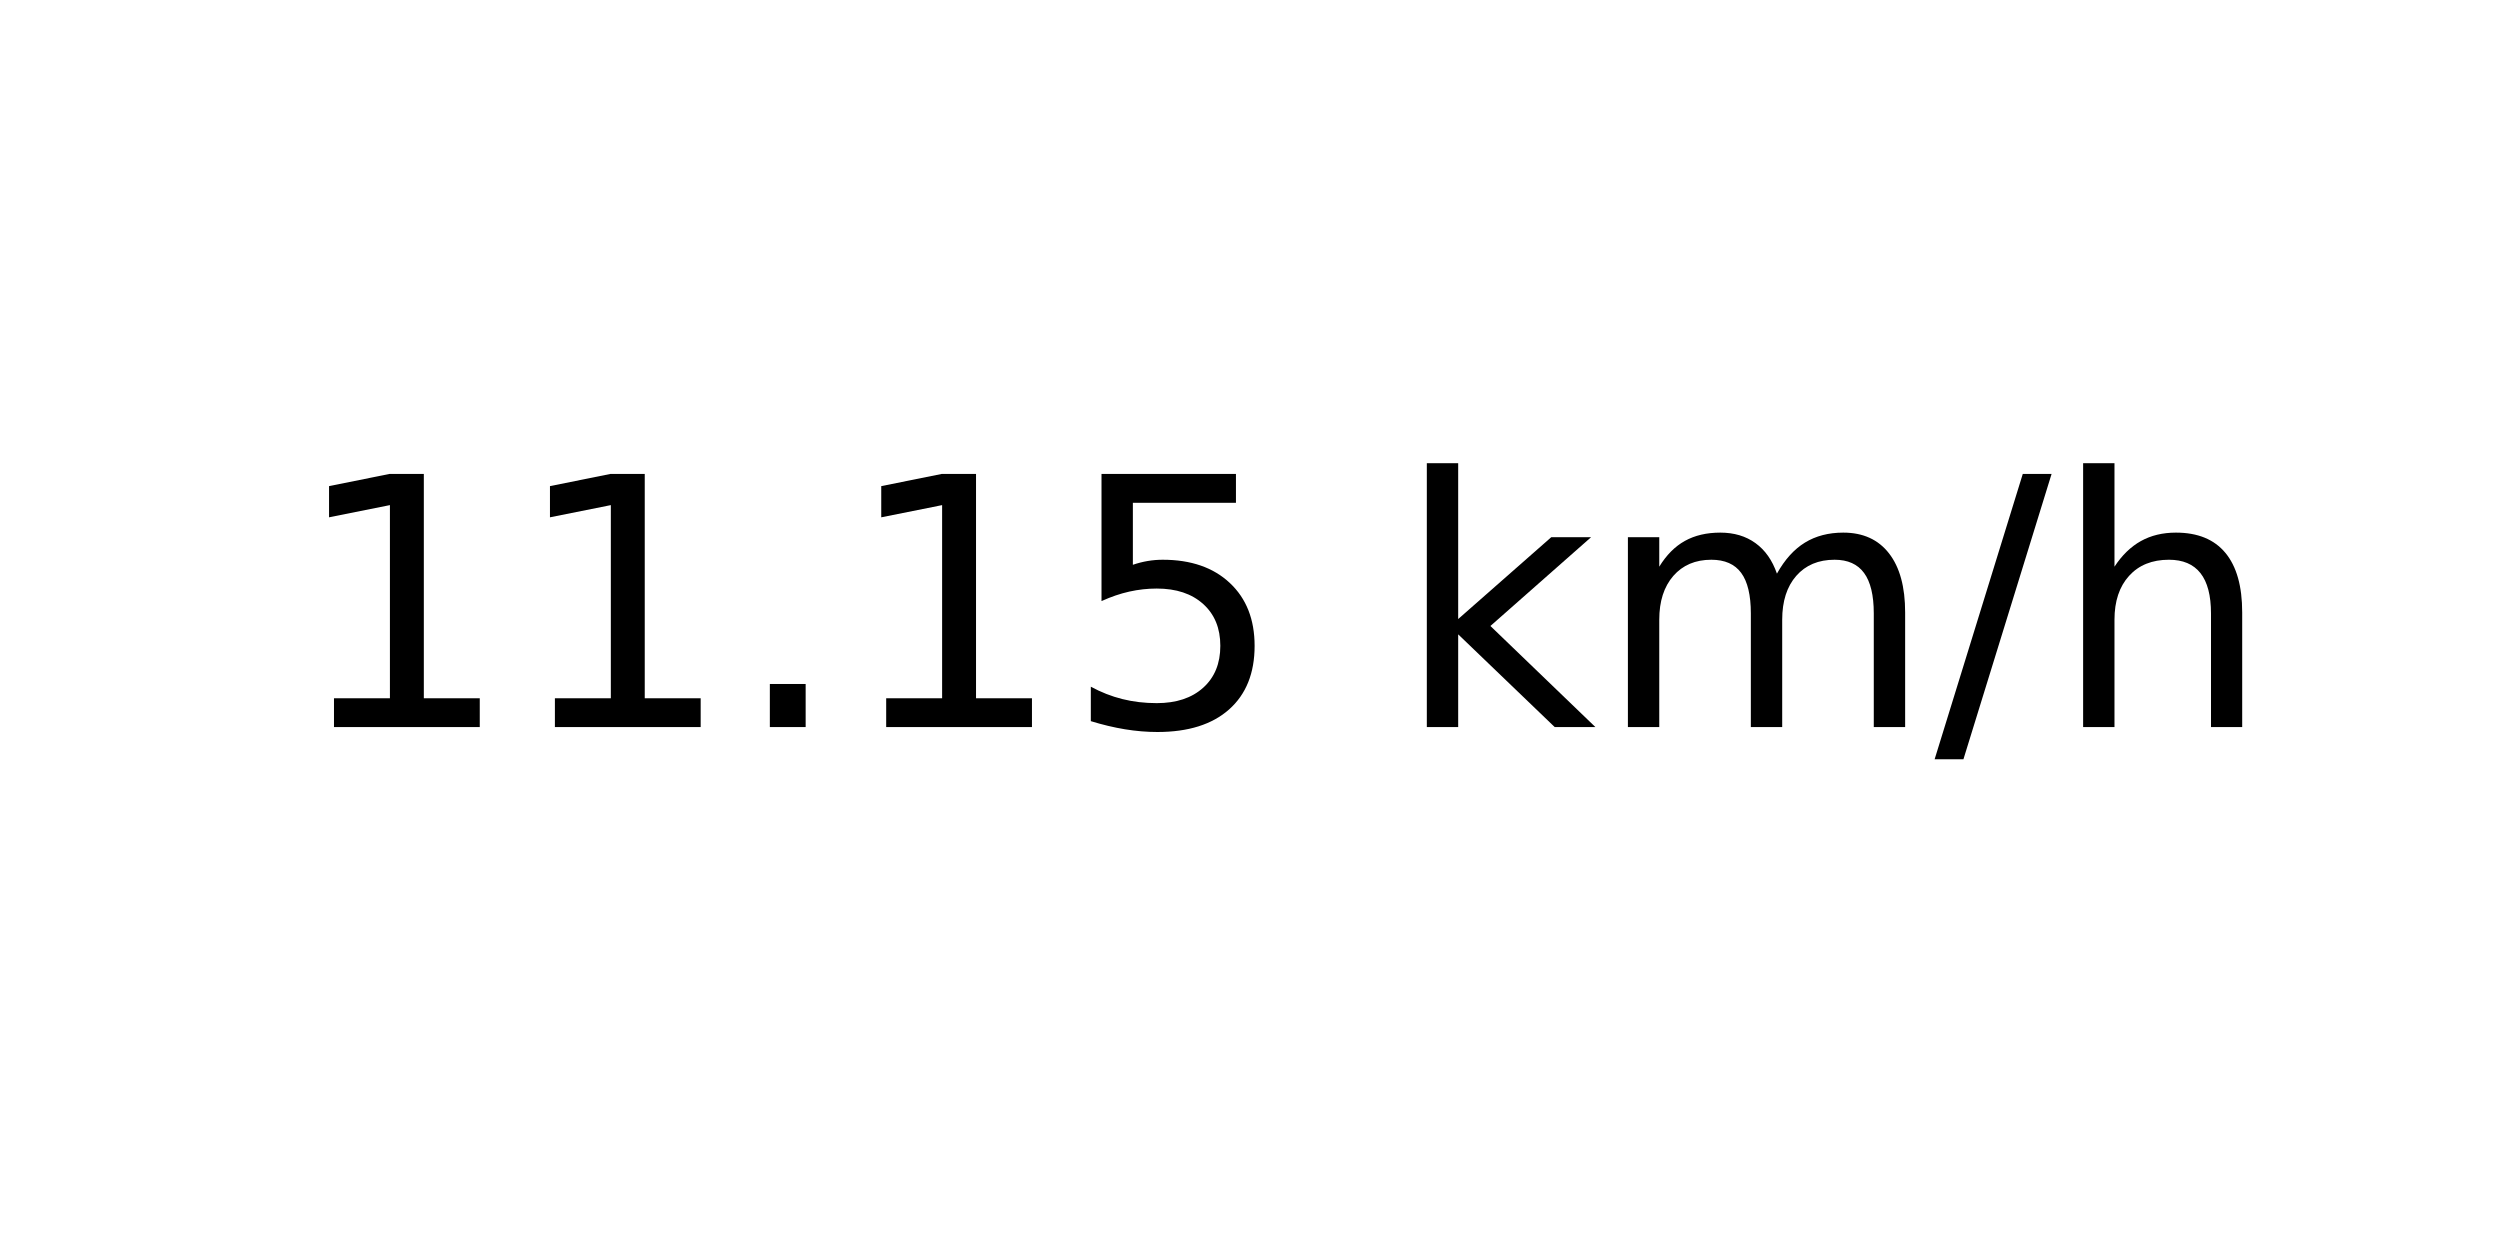
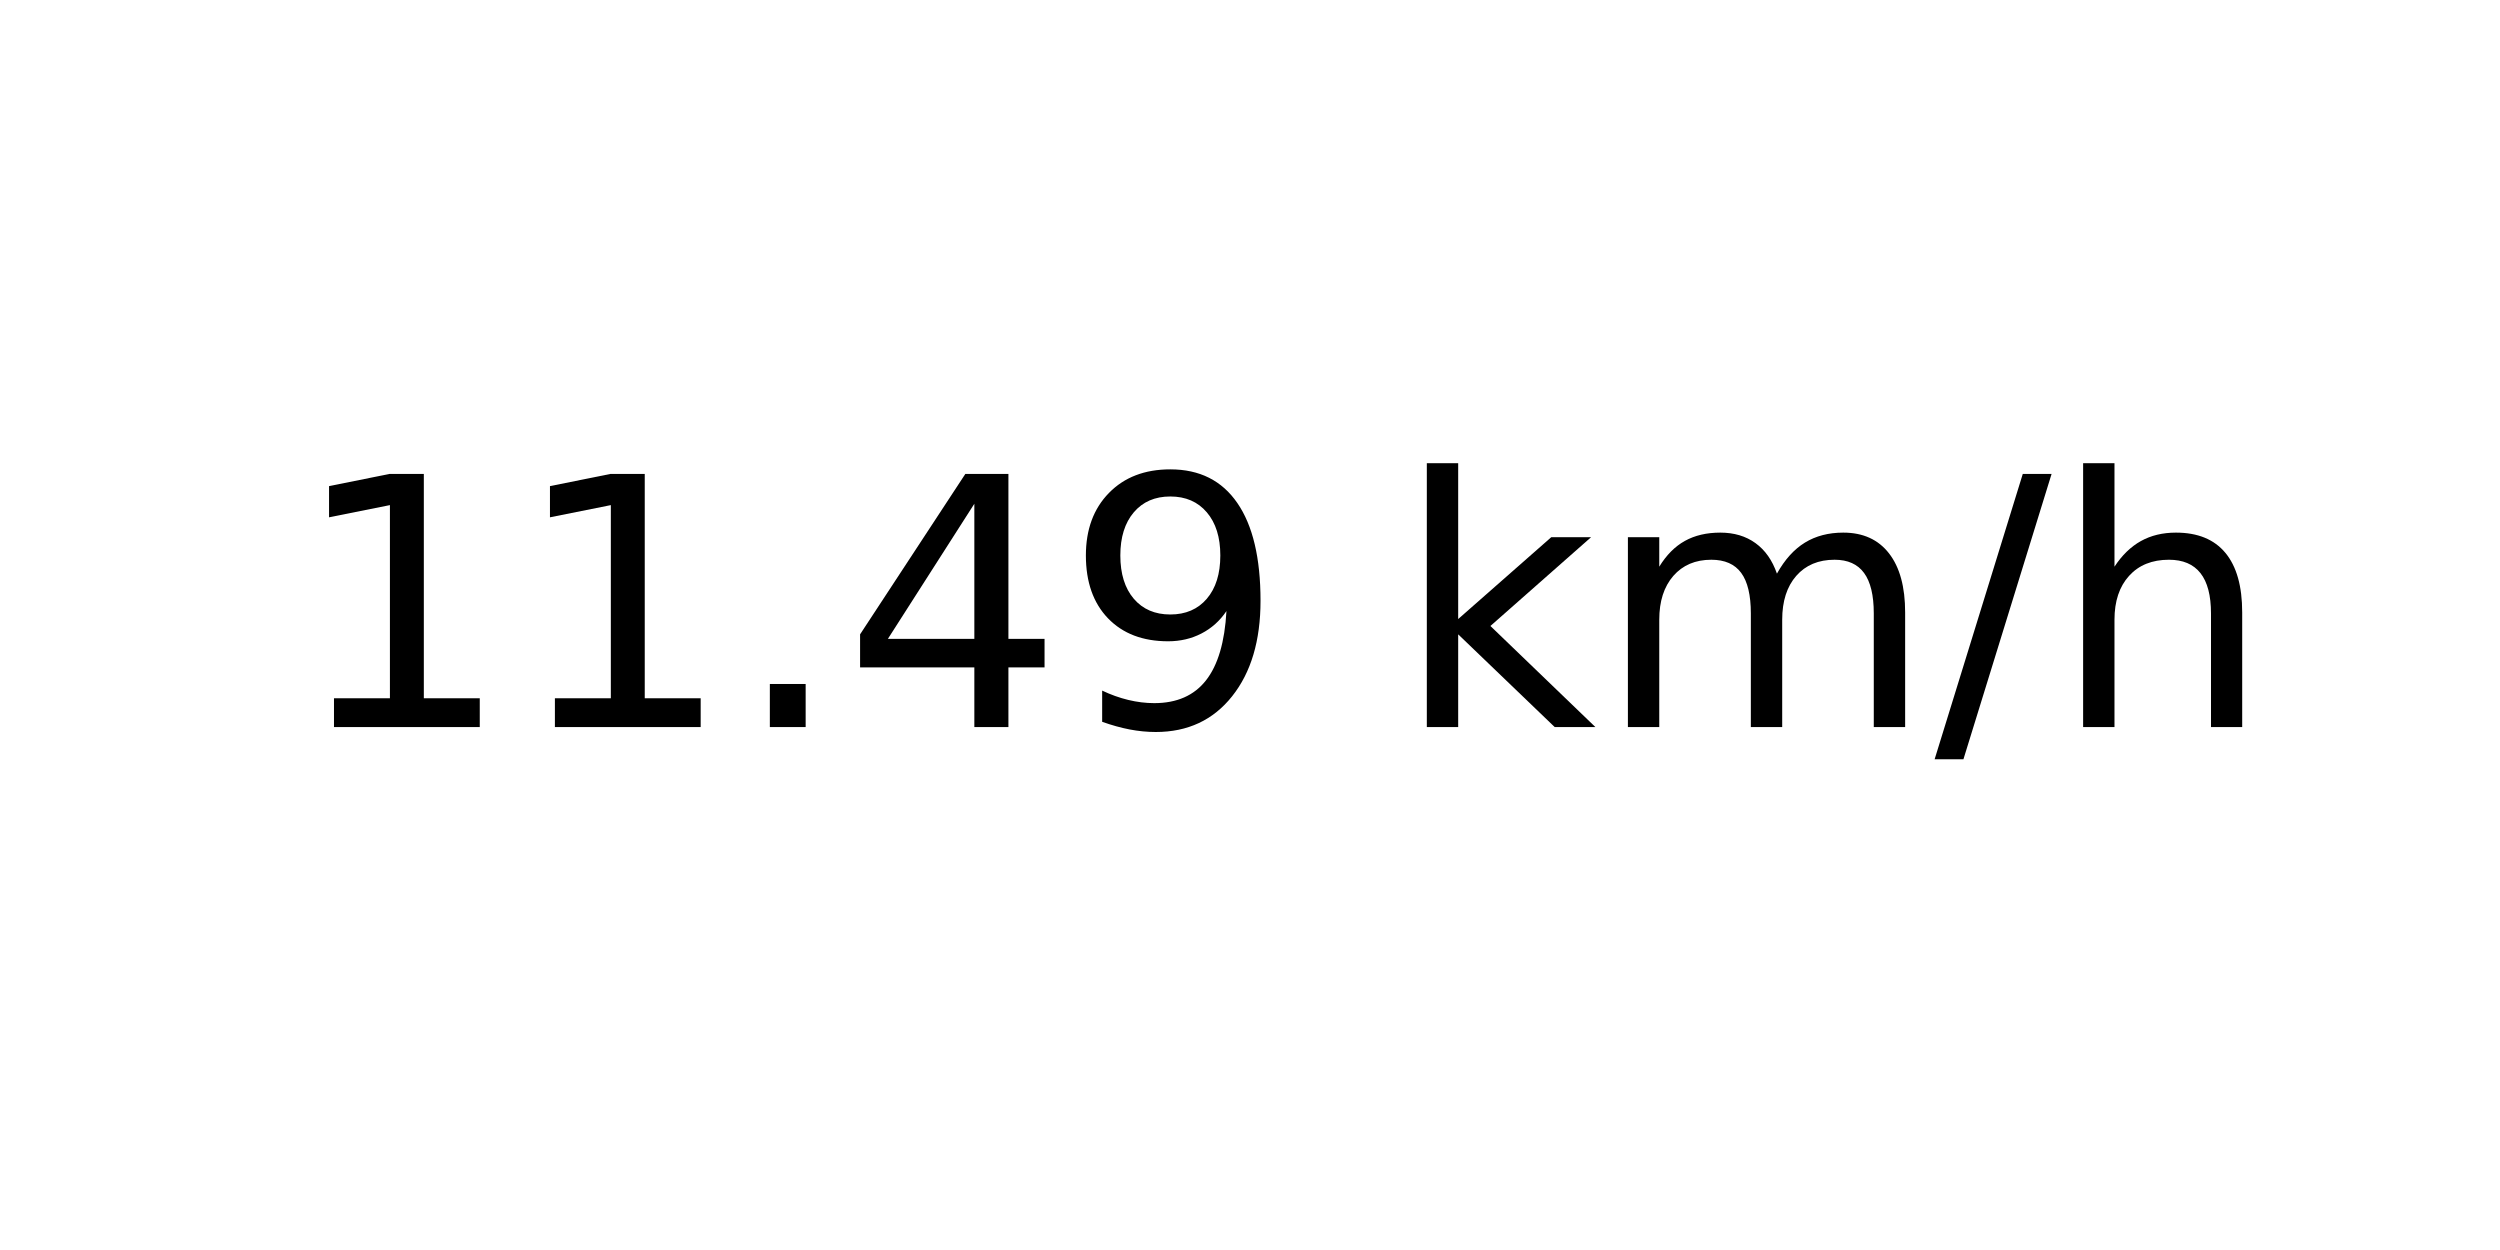
<svg xmlns="http://www.w3.org/2000/svg" xmlns:xlink="http://www.w3.org/1999/xlink" width="72pt" height="36pt" viewBox="0 0 72 36" version="1.1">
  <defs>
    <style type="text/css">*{stroke-linejoin: round; stroke-linecap: butt}</style>
  </defs>
  <g id="figure_1">
    <g id="axes_1">
      <g id="text_1">
        <g transform="translate(8.378125 20.93937) scale(0.1 -0.1)">
          <defs>
            <path id="DejaVuSans-31" d="M 794 531  L 1825 531  L 1825 4091  L 703 3866  L 703 4441  L 1819 4666  L 2450 4666  L 2450 531  L 3481 531  L 3481 0  L 794 0  L 794 531  z " transform="scale(0.015625)" />
            <path id="DejaVuSans-2e" d="M 684 794  L 1344 794  L 1344 0  L 684 0  L 684 794  z " transform="scale(0.015625)" />
-             <path id="DejaVuSans-35" d="M 691 4666  L 3169 4666  L 3169 4134  L 1269 4134  L 1269 2991  Q 1406 3038 1543 3061  Q 1681 3084 1819 3084  Q 2600 3084 3056 2656  Q 3513 2228 3513 1497  Q 3513 744 3044 326  Q 2575 -91 1722 -91  Q 1428 -91 1123 -41  Q 819 9 494 109  L 494 744  Q 775 591 1075 516  Q 1375 441 1709 441  Q 2250 441 2565 725  Q 2881 1009 2881 1497  Q 2881 1984 2565 2268  Q 2250 2553 1709 2553  Q 1456 2553 1204 2497  Q 953 2441 691 2322  L 691 4666  z " transform="scale(0.015625)" />
+             <path id="DejaVuSans-34" d="M 2419 4116  L 825 1625  L 2419 1625  L 2419 4116  z M 2253 4666  L 3047 4666  L 3047 1625  L 3713 1625  L 3713 1100  L 3047 1100  L 3047 0  L 2419 0  L 2419 1100  L 313 1100  L 313 1709  L 2253 4666  z " transform="scale(0.015625)" />
+             <path id="DejaVuSans-39" d="M 703 97  L 703 672  Q 941 559 1184 500  Q 1428 441 1663 441  Q 2288 441 2617 861  Q 2947 1281 2994 2138  Q 2813 1869 2534 1725  Q 2256 1581 1919 1581  Q 1219 1581 811 2004  Q 403 2428 403 3163  Q 403 3881 828 4315  Q 1253 4750 1959 4750  Q 2769 4750 3195 4129  Q 3622 3509 3622 2328  Q 3622 1225 3098 567  Q 2575 -91 1691 -91  Q 1453 -91 1209 -44  Q 966 3 703 97  z M 1959 2075  Q 2384 2075 2632 2365  Q 2881 2656 2881 3163  Q 2881 3666 2632 3958  Q 2384 4250 1959 4250  Q 1534 4250 1286 3958  Q 1038 3666 1038 3163  Q 1038 2656 1286 2365  Q 1534 2075 1959 2075  z " transform="scale(0.015625)" />
            <path id="DejaVuSans-20" transform="scale(0.015625)" />
            <path id="DejaVuSans-6b" d="M 581 4863  L 1159 4863  L 1159 1991  L 2875 3500  L 3609 3500  L 1753 1863  L 3688 0  L 2938 0  L 1159 1709  L 1159 0  L 581 0  L 581 4863  z " transform="scale(0.015625)" />
            <path id="DejaVuSans-6d" d="M 3328 2828  Q 3544 3216 3844 3400  Q 4144 3584 4550 3584  Q 5097 3584 5394 3201  Q 5691 2819 5691 2113  L 5691 0  L 5113 0  L 5113 2094  Q 5113 2597 4934 2840  Q 4756 3084 4391 3084  Q 3944 3084 3684 2787  Q 3425 2491 3425 1978  L 3425 0  L 2847 0  L 2847 2094  Q 2847 2600 2669 2842  Q 2491 3084 2119 3084  Q 1678 3084 1418 2786  Q 1159 2488 1159 1978  L 1159 0  L 581 0  L 581 3500  L 1159 3500  L 1159 2956  Q 1356 3278 1631 3431  Q 1906 3584 2284 3584  Q 2666 3584 2933 3390  Q 3200 3197 3328 2828  z " transform="scale(0.015625)" />
            <path id="DejaVuSans-2f" d="M 1625 4666  L 2156 4666  L 531 -594  L 0 -594  L 1625 4666  z " transform="scale(0.015625)" />
            <path id="DejaVuSans-68" d="M 3513 2113  L 3513 0  L 2938 0  L 2938 2094  Q 2938 2591 2744 2837  Q 2550 3084 2163 3084  Q 1697 3084 1428 2787  Q 1159 2491 1159 1978  L 1159 0  L 581 0  L 581 4863  L 1159 4863  L 1159 2956  Q 1366 3272 1645 3428  Q 1925 3584 2291 3584  Q 2894 3584 3203 3211  Q 3513 2838 3513 2113  z " transform="scale(0.015625)" />
          </defs>
          <use xlink:href="#DejaVuSans-31" />
          <use xlink:href="#DejaVuSans-31" x="63.623" />
          <use xlink:href="#DejaVuSans-2e" x="127.246" />
-           <use xlink:href="#DejaVuSans-31" x="159.033" />
-           <use xlink:href="#DejaVuSans-35" x="222.656" />
+           <use xlink:href="#DejaVuSans-34" x="159.033" />
+           <use xlink:href="#DejaVuSans-39" x="222.656" />
          <use xlink:href="#DejaVuSans-20" x="286.279" />
          <use xlink:href="#DejaVuSans-6b" x="318.066" />
          <use xlink:href="#DejaVuSans-6d" x="375.977" />
          <use xlink:href="#DejaVuSans-2f" x="473.389" />
          <use xlink:href="#DejaVuSans-68" x="507.08" />
        </g>
      </g>
    </g>
  </g>
</svg>
